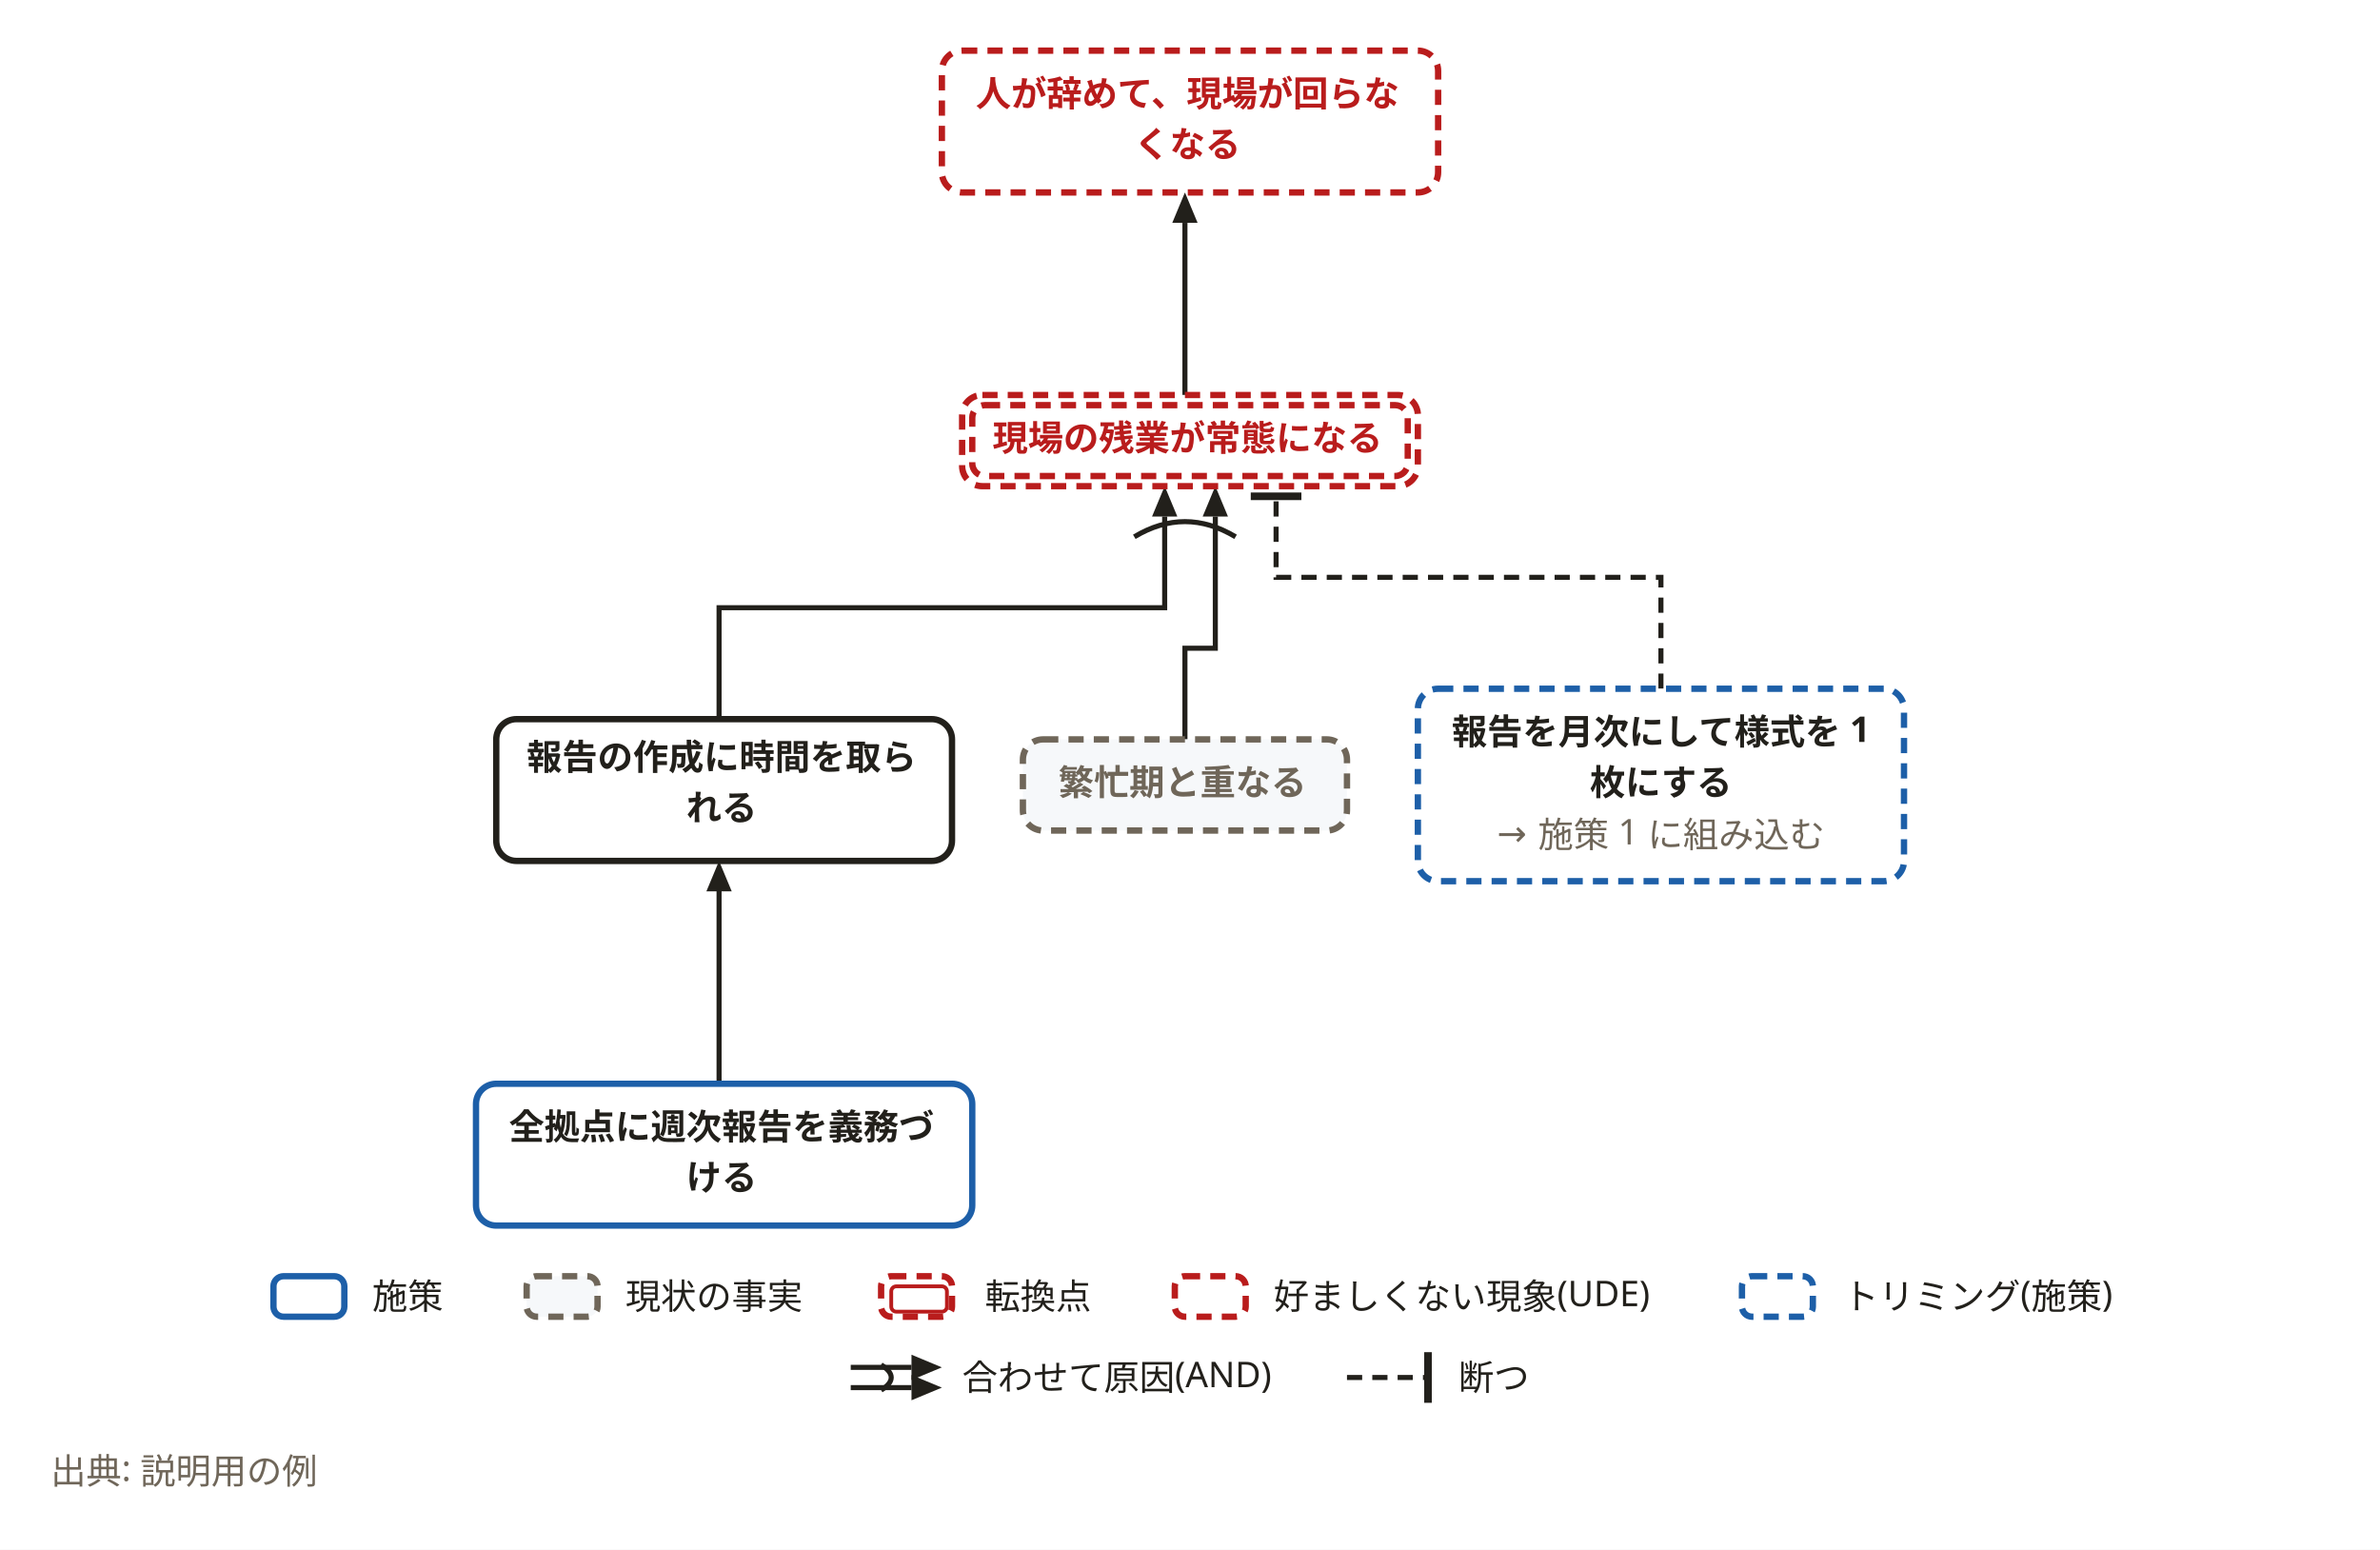
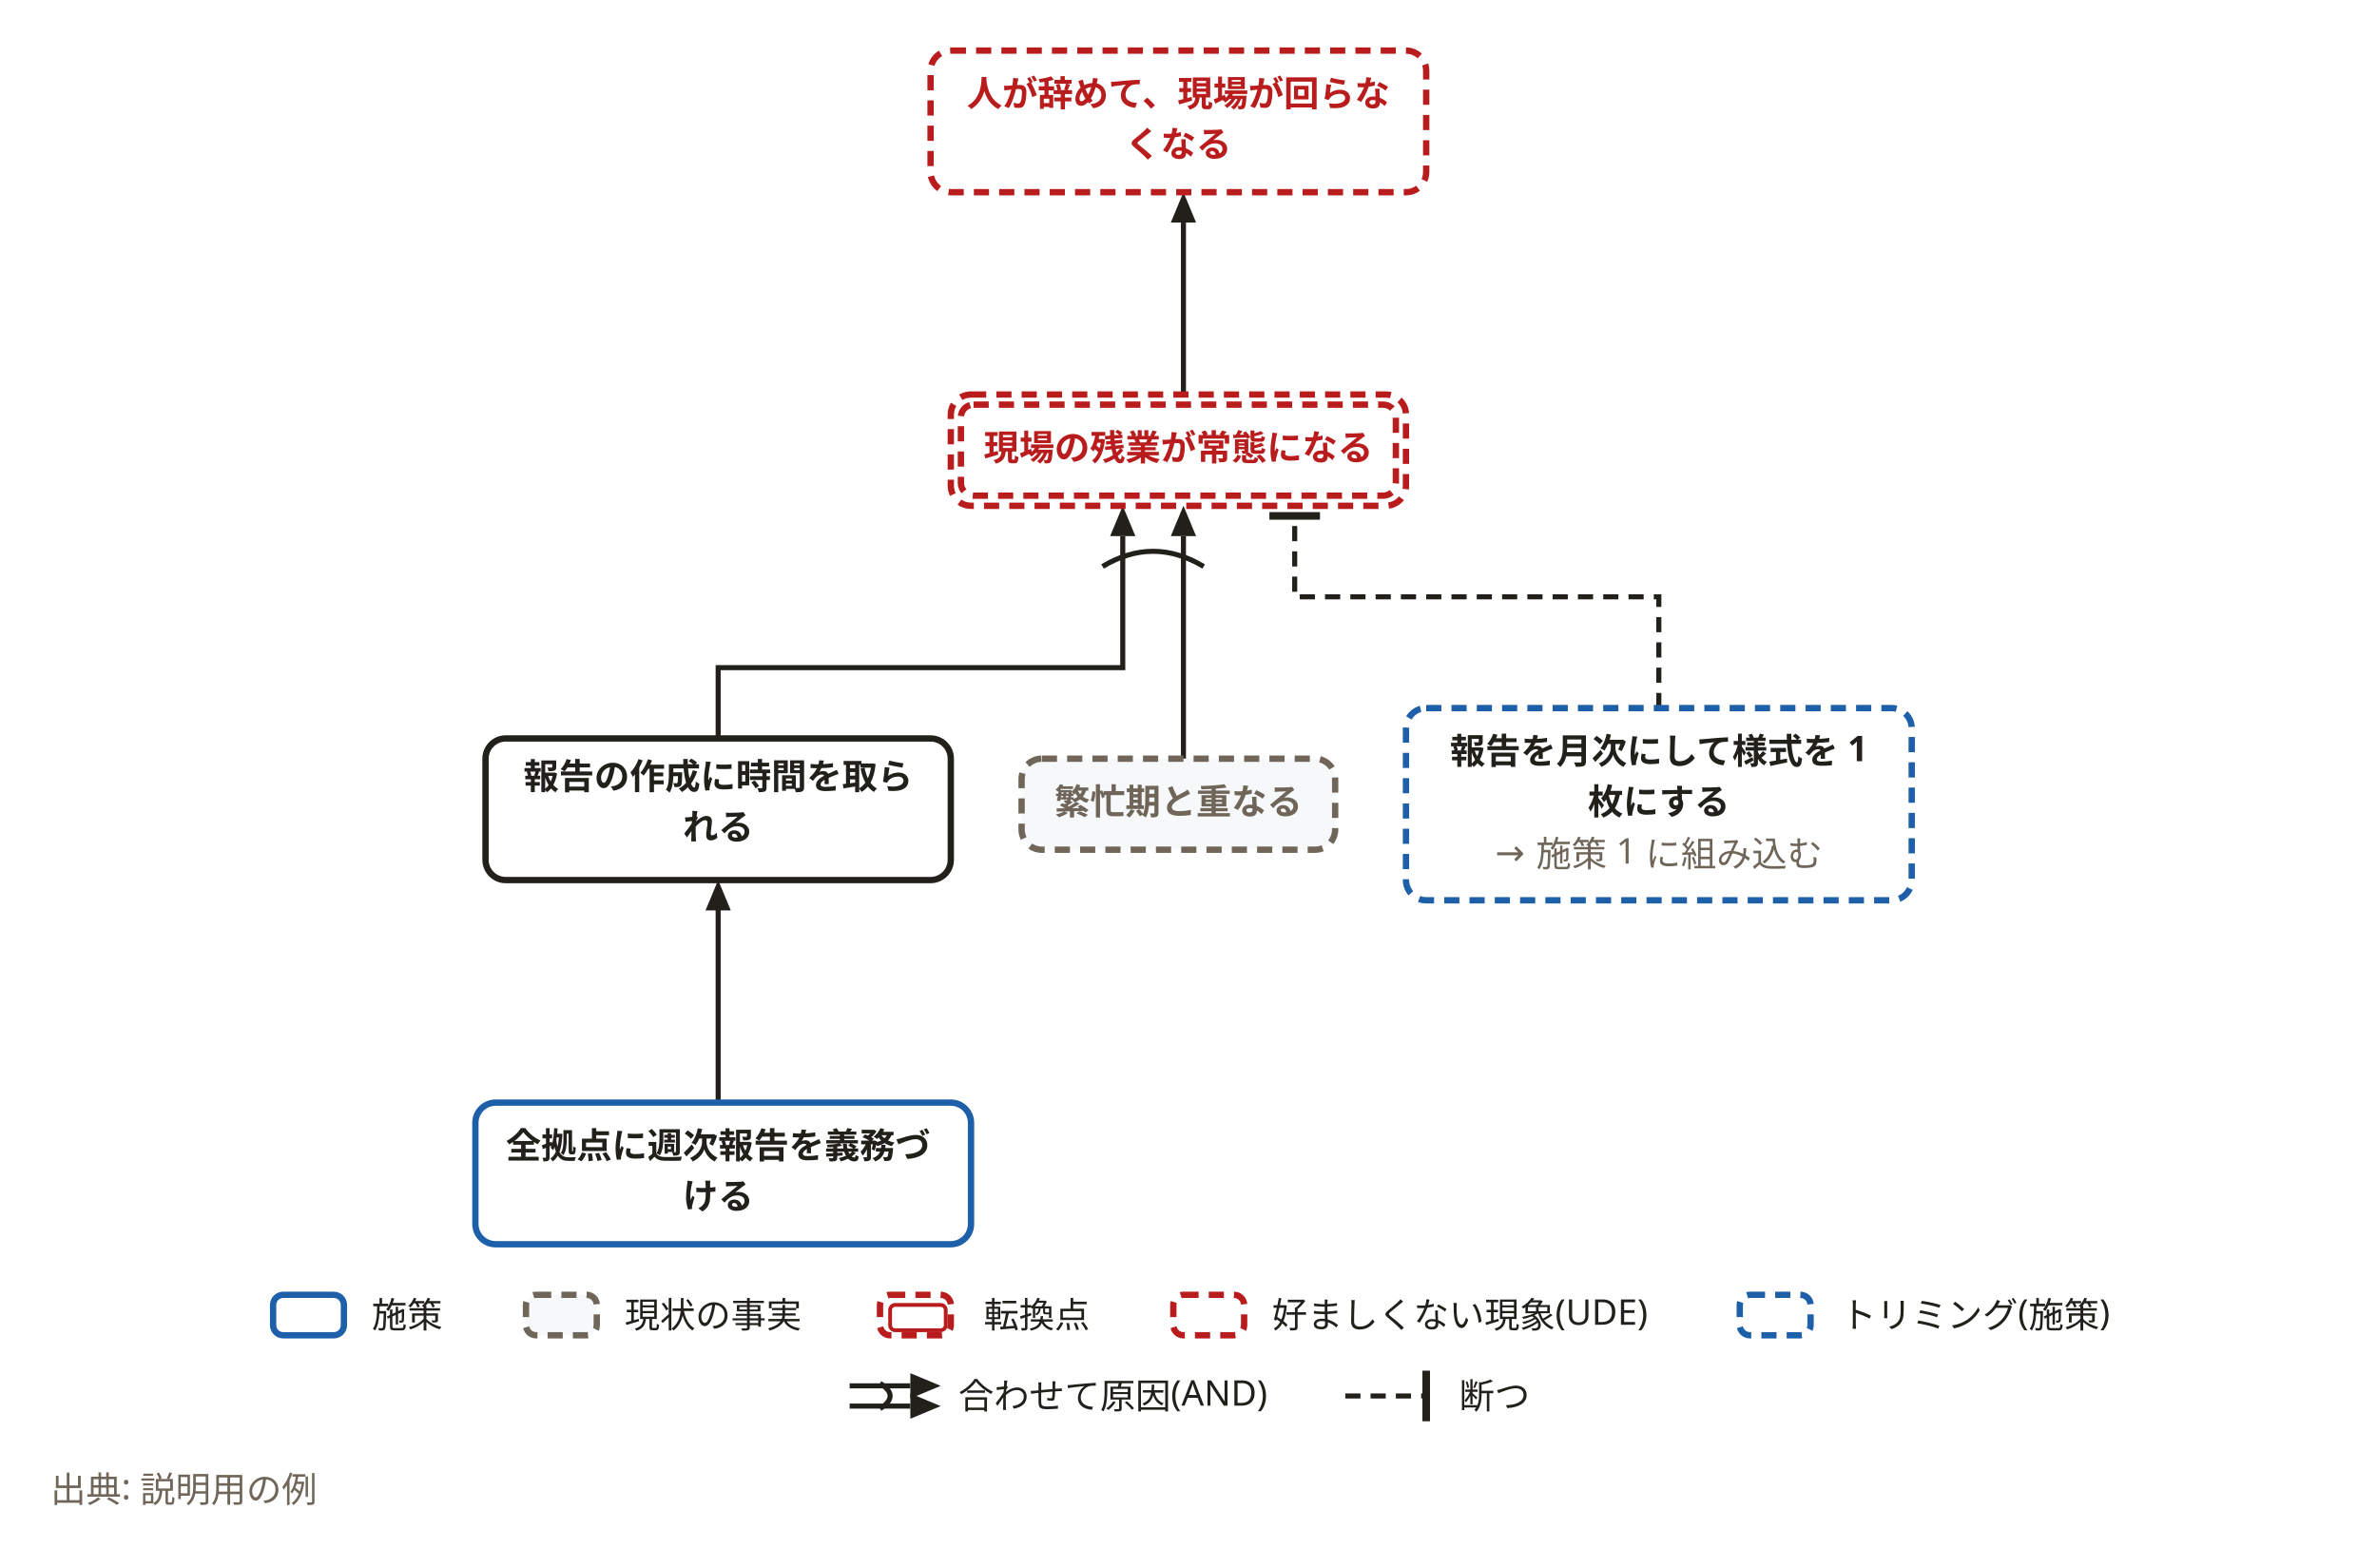
- <svg xmlns="http://www.w3.org/2000/svg" width="940" height="612" viewBox="0 0 940 612" role="img" aria-labelledby="svg-title">
+ <svg xmlns="http://www.w3.org/2000/svg" width="940" height="620" viewBox="0 0 940 620" role="img" aria-labelledby="svg-title">
  <style>
    text { font-family: 'Hiragino Sans','Hiragino Kaku Gothic ProN','Yu Gothic','YuGothic',Meiryo,'Noto Sans JP',sans-serif; }
    .emoji { font-family: 'Noto Color Emoji','Segoe UI Emoji',sans-serif; }
  </style>
-   <rect x="0" y="0" width="940" height="612" fill="#ffffff" />
-   <path d="M284,428 L284,348" fill="none" stroke="#22201b" stroke-width="2" />
-   <path d="M284,340 L289,352 L279,352 z" fill="#22201b" />
-   <path d="M284,284 L284,240 L460,240 L460,204" fill="none" stroke="#22201b" stroke-width="2" />
-   <path d="M460,192 L465,204 L455,204 z" fill="#22201b" />
-   <path d="M468,292 L468,256 L480,256 L480,204" fill="none" stroke="#22201b" stroke-width="2" />
-   <path d="M480,192 L485,204 L475,204 z" fill="#22201b" />
+   <rect x="0" y="0" width="940" height="620" fill="#ffffff" />
+   <path d="M284,436 L284,356" fill="none" stroke="#22201b" stroke-width="2" />
+   <path d="M284,348 L289,360 L279,360 z" fill="#22201b" />
+   <path d="M284,292 L284,264 L444,264 L444,212" fill="none" stroke="#22201b" stroke-width="2" />
+   <path d="M444,200 L449,212 L439,212 z" fill="#22201b" />
+   <path d="M468,300 L468,212" fill="none" stroke="#22201b" stroke-width="2" />
+   <path d="M468,200 L473,212 L463,212 z" fill="#22201b" />
  <path d="M468,156 L468,88" fill="none" stroke="#22201b" stroke-width="2" />
  <path d="M468,76 L473,88 L463,88 z" fill="#22201b" />
-   <path d="M656,272 L656,228 L504,228 L504,196" fill="none" stroke="#22201b" stroke-width="2" stroke-dasharray="6,4" />
-   <path d="M514,196 L494,196" fill="none" stroke="#22201b" stroke-width="3" />
-   <path d="M448,212 Q468,200 488,212" fill="none" stroke="#22201b" stroke-width="2" />
-   <rect x="188" y="428" width="196" height="56" rx="8" fill="#ffffff" stroke="#1d5fa8" stroke-width="2.5" />
-   <rect x="196" y="284" width="180" height="56" rx="8" fill="#ffffff" stroke="#22201b" stroke-width="2.5" />
-   <rect x="404" y="292" width="128" height="36" rx="8" fill="#f6f8fa" stroke="#6f6659" stroke-width="2.5" stroke-dasharray="6,4" />
-   <rect x="380" y="156" width="180" height="36" rx="8" fill="#ffffff" stroke="#b91c1c" stroke-width="2.5" stroke-dasharray="6,4" />
-   <rect x="384" y="160" width="172" height="28" rx="5" fill="#ffffff" stroke="#b91c1c" stroke-width="2.5" stroke-dasharray="6,4" />
-   <rect x="372" y="20" width="196" height="56" rx="8" fill="#ffffff" stroke="#b91c1c" stroke-width="2.5" stroke-dasharray="6,4" />
-   <rect x="560" y="272" width="192" height="76" rx="8" fill="#ffffff" stroke="#1d5fa8" stroke-width="2.5" stroke-dasharray="6,4" />
-   <text x="285" y="450" text-anchor="middle" font-size="14" font-weight="700" fill="#22201b">全拠点に週次報告を義務づ</text>
-   <text x="285" y="470" text-anchor="middle" font-size="14" font-weight="700" fill="#22201b">ける</text>
-   <text x="285" y="304" text-anchor="middle" font-size="14" font-weight="700" fill="#22201b">報告の作成に時間を取ら</text>
-   <text x="285" y="324" text-anchor="middle" font-size="14" font-weight="700" fill="#22201b">れる</text>
-   <text x="467" y="314" text-anchor="middle" font-size="14" font-weight="700" fill="#6f6659">繁忙期と重なる</text>
-   <text x="469" y="178" text-anchor="middle" font-size="14" font-weight="700" fill="#b91c1c">現場の残業が常態になる</text>
-   <text x="469" y="42" text-anchor="middle" font-size="14" font-weight="700" fill="#b91c1c">人が辞めて、現場が回らな</text>
-   <text x="469" y="62" text-anchor="middle" font-size="14" font-weight="700" fill="#b91c1c">くなる</text>
-   <text x="656" y="294" text-anchor="middle" font-size="14" font-weight="700" fill="#22201b">報告を月次にして様式を 1</text>
-   <text x="656" y="314" text-anchor="middle" font-size="14" font-weight="700" fill="#22201b">枚にする</text>
-   <text x="656" y="334" text-anchor="middle" font-size="14" fill="#6f6659">→ 施策 1 に組み込む</text>
-   <rect x="108" y="504" width="28" height="16" rx="4" fill="#ffffff" stroke="#1d5fa8" stroke-width="2.5" />
-   <text x="147" y="517" font-size="14" fill="#22201b">施策</text>
-   <rect x="208" y="504" width="28" height="16" rx="4" fill="#f6f8fa" stroke="#6f6659" stroke-width="2.5" stroke-dasharray="6,4" />
-   <text x="247" y="517" font-size="14" fill="#22201b">現状の事実</text>
-   <rect x="348" y="504" width="28" height="16" rx="4" fill="#ffffff" stroke="#b91c1c" stroke-width="2.5" stroke-dasharray="6,4" />
-   <rect x="352" y="508" width="22" height="10" rx="2" fill="#ffffff" stroke="#b91c1c" stroke-width="1.5" />
-   <text x="389" y="517" font-size="14" fill="#22201b">転換点</text>
-   <rect x="464" y="504" width="28" height="16" rx="4" fill="#ffffff" stroke="#b91c1c" stroke-width="2.5" stroke-dasharray="6,4" />
-   <text x="503" y="517" font-size="14" fill="#22201b">好ましくない現象(UDE)</text>
-   <rect x="688" y="504" width="28" height="16" rx="4" fill="#ffffff" stroke="#1d5fa8" stroke-width="2.5" stroke-dasharray="6,4" />
-   <text x="728" y="517" font-size="14" fill="#22201b">トリミング(施策)</text>
-   <path d="M336,540 L360,540" fill="none" stroke="#22201b" stroke-width="2" />
-   <path d="M372,540 L360,545 L360,535 z" fill="#22201b" />
+   <path d="M656,280 L656,236 L512,236 L512,204" fill="none" stroke="#22201b" stroke-width="2" stroke-dasharray="6,4" />
+   <path d="M522,204 L502,204" fill="none" stroke="#22201b" stroke-width="3" />
+   <path d="M436,224 Q456,212 476,224" fill="none" stroke="#22201b" stroke-width="2" />
+   <rect x="188" y="436" width="196" height="56" rx="8" fill="#ffffff" stroke="#1d5fa8" stroke-width="2.5" />
+   <rect x="192" y="292" width="184" height="56" rx="8" fill="#ffffff" stroke="#22201b" stroke-width="2.5" />
+   <rect x="404" y="300" width="124" height="36" rx="8" fill="#f6f8fa" stroke="#6f6659" stroke-width="2.5" stroke-dasharray="6,4" />
+   <rect x="376" y="156" width="180" height="44" rx="8" fill="#ffffff" stroke="#b91c1c" stroke-width="2.5" stroke-dasharray="6,4" />
+   <rect x="380" y="160" width="172" height="36" rx="5" fill="#ffffff" stroke="#b91c1c" stroke-width="2.5" stroke-dasharray="6,4" />
+   <rect x="368" y="20" width="196" height="56" rx="8" fill="#ffffff" stroke="#b91c1c" stroke-width="2.5" stroke-dasharray="6,4" />
+   <rect x="556" y="280" width="200" height="76" rx="8" fill="#ffffff" stroke="#1d5fa8" stroke-width="2.5" stroke-dasharray="6,4" />
+   <text x="284" y="458" text-anchor="middle" font-size="14" font-weight="700" fill="#22201b">全拠点に週次報告を義務づ</text>
+   <text x="284" y="478" text-anchor="middle" font-size="14" font-weight="700" fill="#22201b">ける</text>
+   <text x="284" y="312" text-anchor="middle" font-size="14" font-weight="700" fill="#22201b">報告の作成に時間を取ら</text>
+   <text x="284" y="332" text-anchor="middle" font-size="14" font-weight="700" fill="#22201b">れる</text>
+   <text x="466" y="322" text-anchor="middle" font-size="14" font-weight="700" fill="#6f6659">繁忙期と重なる</text>
+   <text x="466" y="182" text-anchor="middle" font-size="14" font-weight="700" fill="#b91c1c">現場の残業が常態になる</text>
+   <text x="466" y="42" text-anchor="middle" font-size="14" font-weight="700" fill="#b91c1c">人が辞めて、現場が回らな</text>
+   <text x="466" y="62" text-anchor="middle" font-size="14" font-weight="700" fill="#b91c1c">くなる</text>
+   <text x="656" y="302" text-anchor="middle" font-size="14" font-weight="700" fill="#22201b">報告を月次にして様式を 1</text>
+   <text x="656" y="322" text-anchor="middle" font-size="14" font-weight="700" fill="#22201b">枚にする</text>
+   <text x="656" y="342" text-anchor="middle" font-size="14" fill="#6f6659">→ 施策 1 に組み込む</text>
+   <rect x="108" y="512" width="28" height="16" rx="4" fill="#ffffff" stroke="#1d5fa8" stroke-width="2.5" />
+   <text x="147" y="525" font-size="14" fill="#22201b">施策</text>
+   <rect x="208" y="512" width="28" height="16" rx="4" fill="#f6f8fa" stroke="#6f6659" stroke-width="2.5" stroke-dasharray="6,4" />
+   <text x="247" y="525" font-size="14" fill="#22201b">現状の事実</text>
+   <rect x="348" y="512" width="28" height="16" rx="4" fill="#ffffff" stroke="#b91c1c" stroke-width="2.5" stroke-dasharray="6,4" />
+   <rect x="352" y="516" width="22" height="10" rx="2" fill="#ffffff" stroke="#b91c1c" stroke-width="1.5" />
+   <text x="389" y="525" font-size="14" fill="#22201b">転換点</text>
+   <rect x="464" y="512" width="28" height="16" rx="4" fill="#ffffff" stroke="#b91c1c" stroke-width="2.5" stroke-dasharray="6,4" />
+   <text x="503" y="525" font-size="14" fill="#22201b">好ましくない現象(UDE)</text>
+   <rect x="688" y="512" width="28" height="16" rx="4" fill="#ffffff" stroke="#1d5fa8" stroke-width="2.5" stroke-dasharray="6,4" />
+   <text x="728" y="525" font-size="14" fill="#22201b">トリミング(施策)</text>
  <path d="M336,548 L360,548" fill="none" stroke="#22201b" stroke-width="2" />
  <path d="M372,548 L360,553 L360,543 z" fill="#22201b" />
-   <path d="M348,539 Q356,544 348,549" fill="none" stroke="#22201b" stroke-width="2" />
-   <text x="380" y="549" font-size="14" fill="#22201b">合わせて原因(AND)</text>
-   <path d="M532,544 L564,544" fill="none" stroke="#22201b" stroke-width="2" stroke-dasharray="6,4" />
-   <path d="M564,554 L564,534" fill="none" stroke="#22201b" stroke-width="3" />
-   <text x="576" y="549" font-size="14" fill="#22201b">断つ</text>
-   <text x="20" y="586" font-size="14" font-weight="400" fill="#6f6659">出典: 説明用の例</text>
+   <path d="M336,556 L360,556" fill="none" stroke="#22201b" stroke-width="2" />
+   <path d="M372,556 L360,561 L360,551 z" fill="#22201b" />
+   <path d="M348,547 Q356,552 348,557" fill="none" stroke="#22201b" stroke-width="2" />
+   <text x="379" y="557" font-size="14" fill="#22201b">合わせて原因(AND)</text>
+   <path d="M532,552 L564,552" fill="none" stroke="#22201b" stroke-width="2" stroke-dasharray="6,4" />
+   <path d="M564,562 L564,542" fill="none" stroke="#22201b" stroke-width="3" />
+   <text x="577" y="557" font-size="14" fill="#22201b">断つ</text>
+   <text x="20" y="594" font-size="14" font-weight="400" fill="#6f6659">出典: 説明用の例</text>
</svg>
